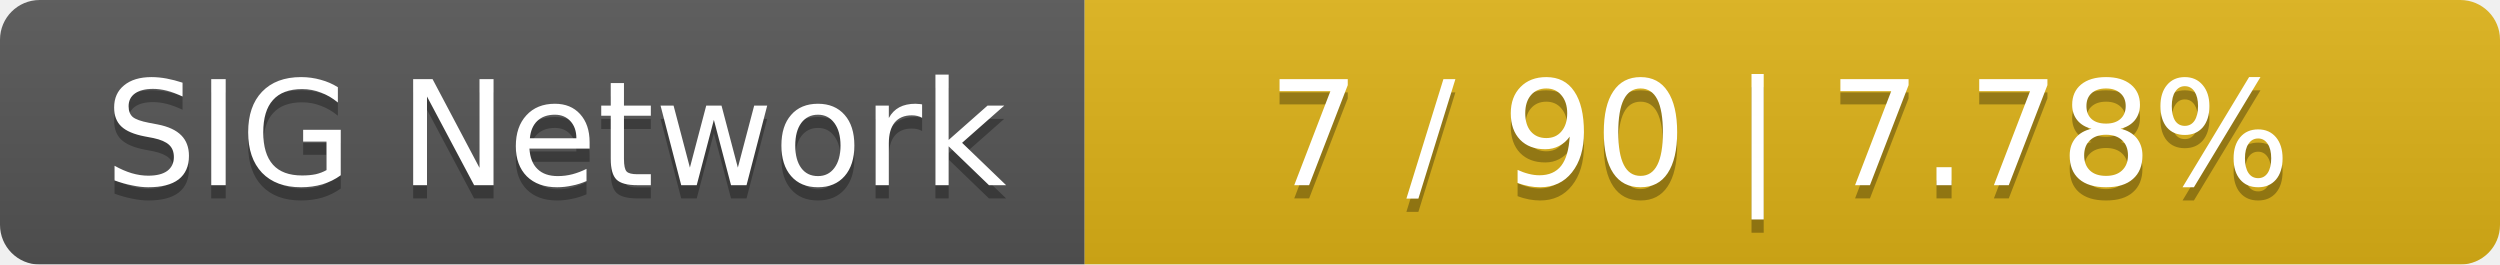
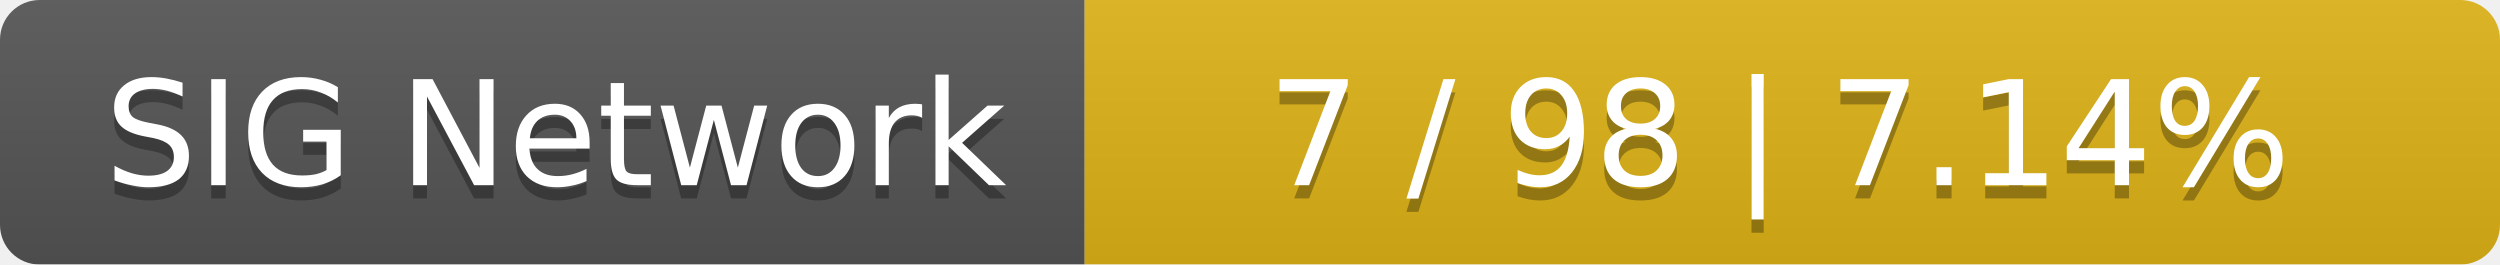
<svg xmlns="http://www.w3.org/2000/svg" width="189" height="20">
  <linearGradient id="smooth" x2="0" y2="100%">
    <stop offset="0" stop-color="#bbb" stop-opacity=".1" />
    <stop offset="1" stop-opacity=".1" />
  </linearGradient>
  <mask id="round">
    <rect width="189" height="20" rx="3" fill="#fff" />
  </mask>
  <g mask="url(#round)">
    <rect width="82" height="20" fill="#555" />
    <rect x="82" width="107" height="20" fill="#dfb317" />
    <rect width="189" height="20" fill="url(#smooth)" />
  </g>
  <g fill="#fff" text-anchor="middle" font-family="DejaVu Sans,Verdana,Geneva,sans-serif" font-size="11">
    <text x="42" y="15" fill="#010101" fill-opacity=".3">SIG Network</text>
    <text x="42" y="14">SIG Network</text>
-     <text x="134.5" y="15" fill="#010101" fill-opacity=".3">7 / 90    |    7.78%</text>
-     <text x="134.5" y="14">7 / 90    |    7.78%</text>
+     <text x="134.5" y="15" fill="#010101" fill-opacity=".3">7 / 98    |    7.14%</text>
+     <text x="134.5" y="14">7 / 98    |    7.14%</text>
  </g>
</svg>
